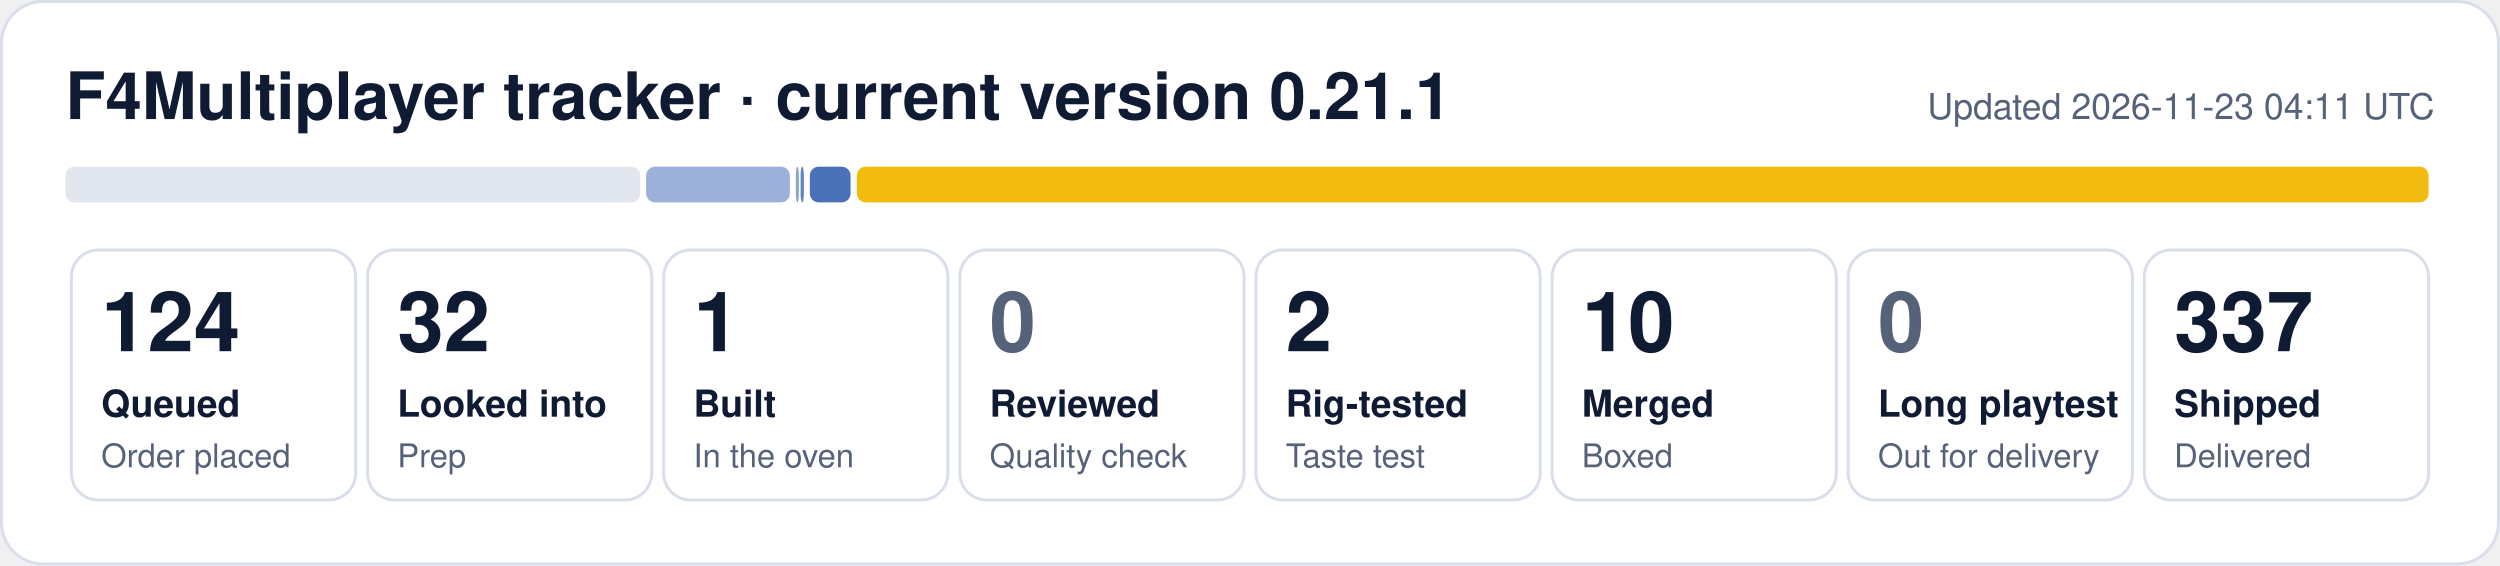
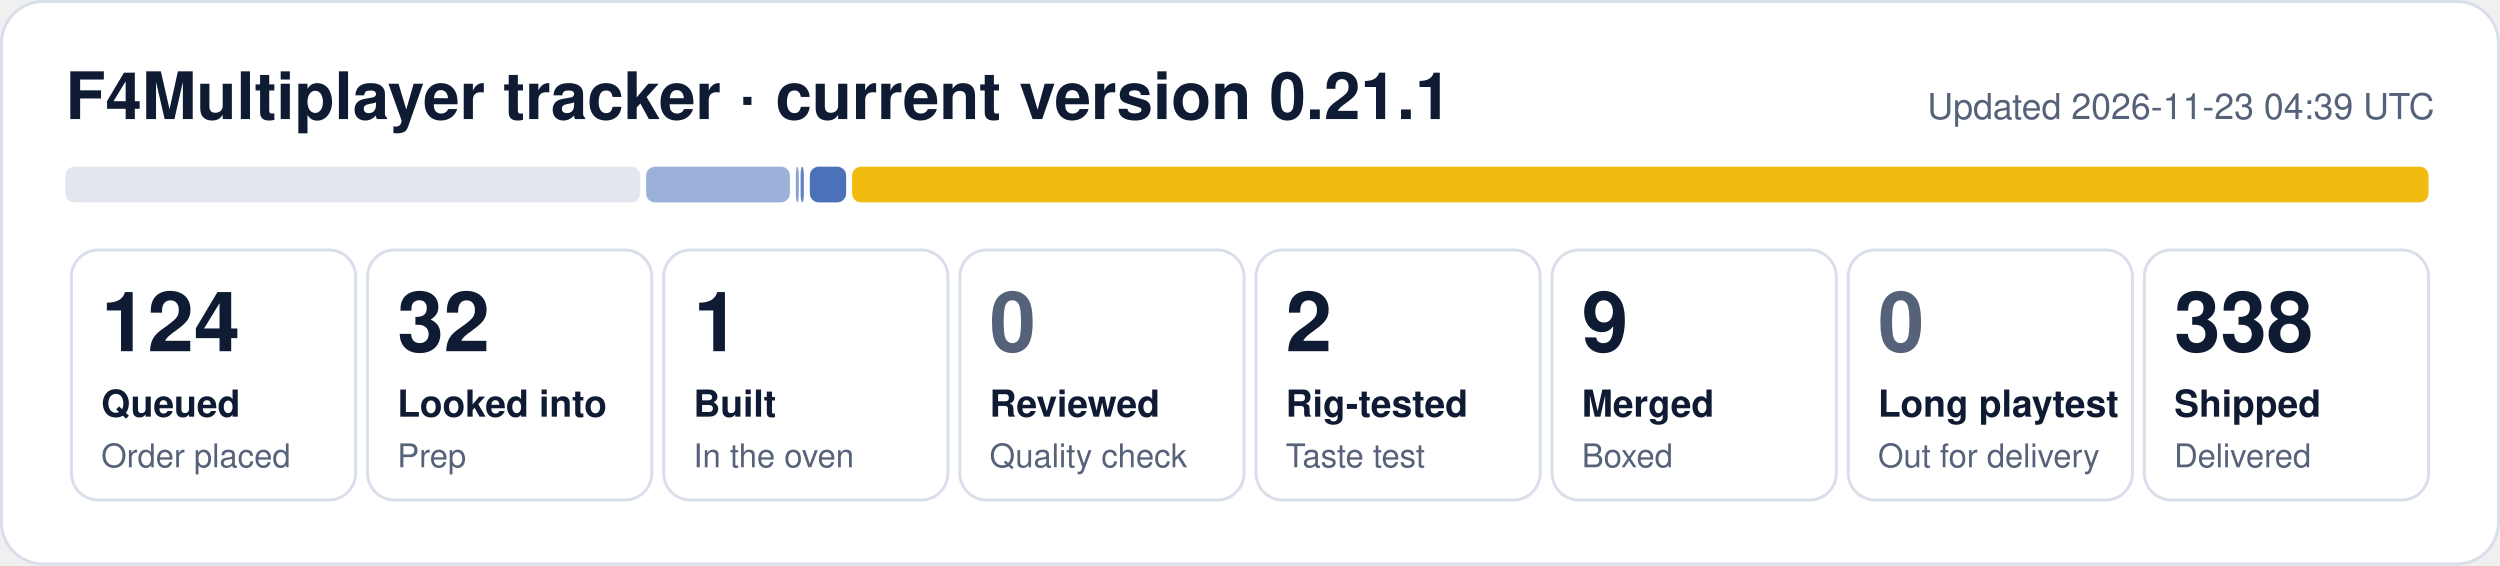
- <svg xmlns="http://www.w3.org/2000/svg" width="840" height="190" viewBox="0 0 840 190" role="img" aria-label="F4Multiplayer tracker: 124 queued, 32 looked into, 1 built, 2 rig-tested, 10 merged, 337 shipped">
+ <svg xmlns="http://www.w3.org/2000/svg" width="840" height="190" viewBox="0 0 840 190" role="img" aria-label="F4Multiplayer tracker: 124 queued, 32 looked into, 1 built, 2 rig-tested, 9 merged, 338 shipped">
  <rect x="0.5" y="0.5" width="839" height="189" rx="14" fill="#ffffff" stroke="#d9dfea" />
  <text x="22" y="40" font-family="Segoe UI, Helvetica, Arial, sans-serif" font-size="22" font-weight="700" fill="#0f1b33">F4Multiplayer tracker · current version 0.21.1</text>
-   <text x="818" y="40" font-family="Segoe UI, Helvetica, Arial, sans-serif" font-size="12" fill="#56627a" text-anchor="end">Updated 2026-11-23 04:11 UTC</text>
+   <text x="818" y="40" font-family="Segoe UI, Helvetica, Arial, sans-serif" font-size="12" fill="#56627a" text-anchor="end">Updated 2026-11-23 04:39 UTC</text>
  <rect x="22.0" y="56" width="193.1" height="12" rx="3" fill="#e1e6ef" fill-opacity="1.00" />
  <rect x="217.1" y="56" width="48.3" height="12" rx="3" fill="#1f4fa8" fill-opacity="0.44" />
  <rect x="267.4" y="56" width="1.0" height="12" rx="3" fill="#1f4fa8" fill-opacity="0.53" />
  <rect x="269.0" y="56" width="1.1" height="12" rx="3" fill="#1f4fa8" fill-opacity="0.71" />
-   <rect x="272.1" y="56" width="13.7" height="12" rx="3" fill="#1f4fa8" fill-opacity="0.80" />
-   <rect x="287.9" y="56" width="528.1" height="12" rx="3" fill="#f0b90b" fill-opacity="0.98" />
+   <rect x="272.1" y="56" width="12.2" height="12" rx="3" fill="#1f4fa8" fill-opacity="0.80" />
+   <rect x="286.3" y="56" width="529.7" height="12" rx="3" fill="#f0b90b" fill-opacity="0.98" />
  <rect x="24.0" y="84" width="95.5" height="84" rx="9" fill="none" stroke="#d9dfea" />
  <text x="34.0" y="118" font-family="Segoe UI, Helvetica, Arial, sans-serif" font-size="28" font-weight="800" fill="#0f1b33">124</text>
  <text x="34.0" y="140" font-family="Segoe UI, Helvetica, Arial, sans-serif" font-size="12.5" font-weight="600" fill="#0f1b33">Queued</text>
  <text x="34.0" y="157" font-family="Segoe UI, Helvetica, Arial, sans-serif" font-size="11" fill="#56627a">Order placed</text>
  <rect x="123.5" y="84" width="95.5" height="84" rx="9" fill="none" stroke="#d9dfea" />
  <text x="133.5" y="118" font-family="Segoe UI, Helvetica, Arial, sans-serif" font-size="28" font-weight="800" fill="#0f1b33">32</text>
  <text x="133.5" y="140" font-family="Segoe UI, Helvetica, Arial, sans-serif" font-size="12.5" font-weight="600" fill="#0f1b33">Looked into</text>
  <text x="133.5" y="157" font-family="Segoe UI, Helvetica, Arial, sans-serif" font-size="11" fill="#56627a">Prep</text>
  <rect x="223.0" y="84" width="95.5" height="84" rx="9" fill="none" stroke="#d9dfea" />
  <text x="233.0" y="118" font-family="Segoe UI, Helvetica, Arial, sans-serif" font-size="28" font-weight="800" fill="#0f1b33">1</text>
  <text x="233.0" y="140" font-family="Segoe UI, Helvetica, Arial, sans-serif" font-size="12.5" font-weight="600" fill="#0f1b33">Built</text>
  <text x="233.0" y="157" font-family="Segoe UI, Helvetica, Arial, sans-serif" font-size="11" fill="#56627a">In the oven</text>
  <rect x="322.5" y="84" width="95.5" height="84" rx="9" fill="none" stroke="#d9dfea" />
  <text x="332.5" y="118" font-family="Segoe UI, Helvetica, Arial, sans-serif" font-size="28" font-weight="800" fill="#56627a">0</text>
  <text x="332.5" y="140" font-family="Segoe UI, Helvetica, Arial, sans-serif" font-size="12.5" font-weight="600" fill="#0f1b33">Reviewed</text>
  <text x="332.5" y="157" font-family="Segoe UI, Helvetica, Arial, sans-serif" font-size="11" fill="#56627a">Quality check</text>
  <rect x="422.0" y="84" width="95.5" height="84" rx="9" fill="none" stroke="#d9dfea" />
  <text x="432.0" y="118" font-family="Segoe UI, Helvetica, Arial, sans-serif" font-size="28" font-weight="800" fill="#0f1b33">2</text>
  <text x="432.0" y="140" font-family="Segoe UI, Helvetica, Arial, sans-serif" font-size="12.5" font-weight="600" fill="#0f1b33">Rig-tested</text>
  <text x="432.0" y="157" font-family="Segoe UI, Helvetica, Arial, sans-serif" font-size="11" fill="#56627a">Taste test</text>
  <rect x="521.5" y="84" width="95.5" height="84" rx="9" fill="none" stroke="#d9dfea" />
-   <text x="531.5" y="118" font-family="Segoe UI, Helvetica, Arial, sans-serif" font-size="28" font-weight="800" fill="#0f1b33">10</text>
+   <text x="531.5" y="118" font-family="Segoe UI, Helvetica, Arial, sans-serif" font-size="28" font-weight="800" fill="#0f1b33">9</text>
  <text x="531.5" y="140" font-family="Segoe UI, Helvetica, Arial, sans-serif" font-size="12.5" font-weight="600" fill="#0f1b33">Merged</text>
  <text x="531.5" y="157" font-family="Segoe UI, Helvetica, Arial, sans-serif" font-size="11" fill="#56627a">Boxed</text>
  <rect x="621.0" y="84" width="95.5" height="84" rx="9" fill="none" stroke="#d9dfea" />
  <text x="631.0" y="118" font-family="Segoe UI, Helvetica, Arial, sans-serif" font-size="28" font-weight="800" fill="#56627a">0</text>
  <text x="631.0" y="140" font-family="Segoe UI, Helvetica, Arial, sans-serif" font-size="12.5" font-weight="600" fill="#0f1b33">Long playtest</text>
  <text x="631.0" y="157" font-family="Segoe UI, Helvetica, Arial, sans-serif" font-size="11" fill="#56627a">Out for delivery</text>
  <rect x="720.5" y="84" width="95.5" height="84" rx="9" fill="none" stroke="#d9dfea" />
-   <text x="730.5" y="118" font-family="Segoe UI, Helvetica, Arial, sans-serif" font-size="28" font-weight="800" fill="#0f1b33">337</text>
+   <text x="730.5" y="118" font-family="Segoe UI, Helvetica, Arial, sans-serif" font-size="28" font-weight="800" fill="#0f1b33">338</text>
  <text x="730.5" y="140" font-family="Segoe UI, Helvetica, Arial, sans-serif" font-size="12.5" font-weight="600" fill="#0f1b33">Shipped</text>
  <text x="730.5" y="157" font-family="Segoe UI, Helvetica, Arial, sans-serif" font-size="11" fill="#56627a">Delivered</text>
</svg>
